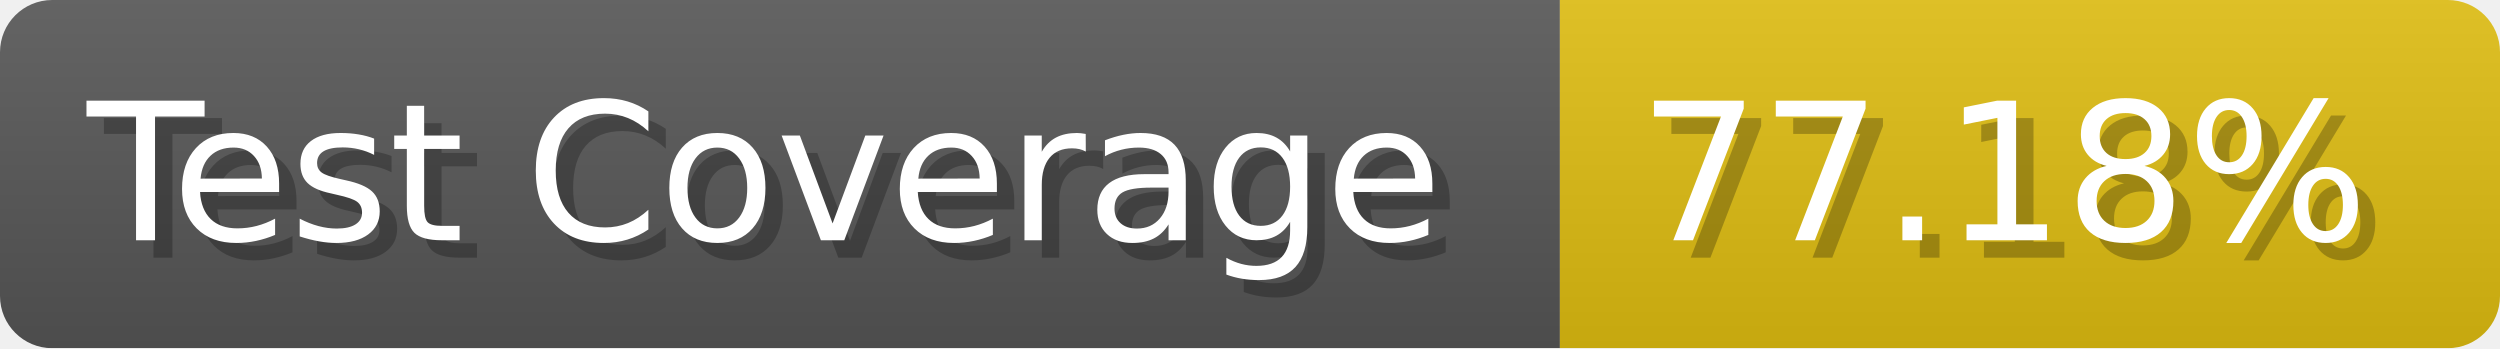
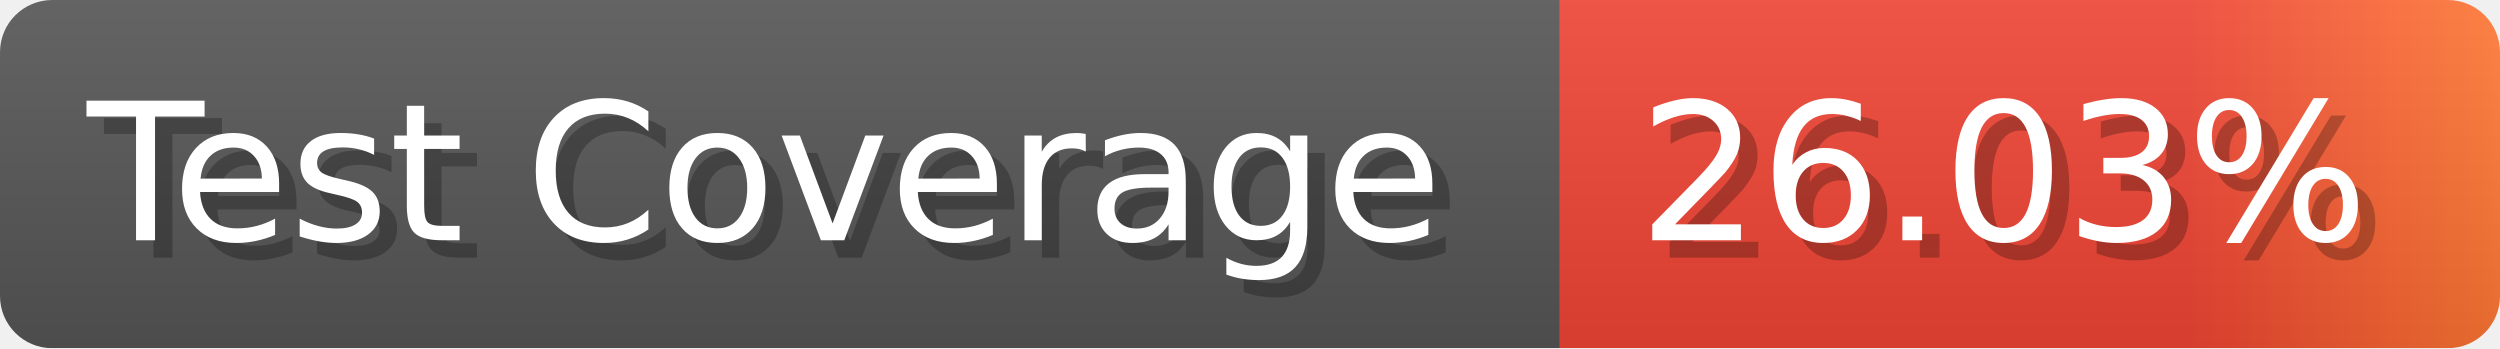
- <svg xmlns="http://www.w3.org/2000/svg" width="143.6" height="20" viewBox="0 0 1436 200" role="img" aria-label="Test Coverage: 77.18%">
+ <svg xmlns="http://www.w3.org/2000/svg" width="143.6" height="20" viewBox="0 0 1436 200" role="img" aria-label="Test Coverage: 26.03%">
  <linearGradient id="a" x2="0" y2="100%">
    <stop offset="0" stop-opacity=".1" stop-color="#EEE" />
    <stop offset="1" stop-opacity=".1" />
  </linearGradient>
  <mask id="m">
    <rect width="1436" height="200" rx="30" fill="#FFF" />
  </mask>
  <g mask="url(#m)">
    <rect width="896" height="200" fill="#555" />
-     <rect width="540" height="200" fill="#DB1" x="896" />
+     <rect width="540" height="200" fill="url(#x)" x="896" />
    <rect width="1436" height="200" fill="url(#a)" />
  </g>
  <g aria-hidden="true" fill="#fff" text-anchor="start" font-family="Verdana,DejaVu Sans,sans-serif" font-size="110">
    <text x="60" y="148" textLength="796" fill="#000" opacity="0.25">Test Coverage</text>
    <text x="50" y="138" textLength="796">Test Coverage</text>
-     <text x="951" y="148" textLength="440" fill="#000" opacity="0.25">77.18%</text>
-     <text x="941" y="138" textLength="440">77.18%</text>
+     <text x="951" y="148" textLength="440" fill="#000" opacity="0.25">26.03%</text>
+     <text x="941" y="138" textLength="440">26.03%</text>
  </g>
+   <linearGradient id="x" x1="0%" y1="0%" x2="100%" y2="0%">
+     <stop offset="0%" style="stop-color:#E43" />
+     <stop offset="33%" style="stop-color:#E43" />
+     <stop offset="67%" style="stop-color:#E43" />
+     <stop offset="100%" style="stop-color:#F73" />
+   </linearGradient>
</svg>
